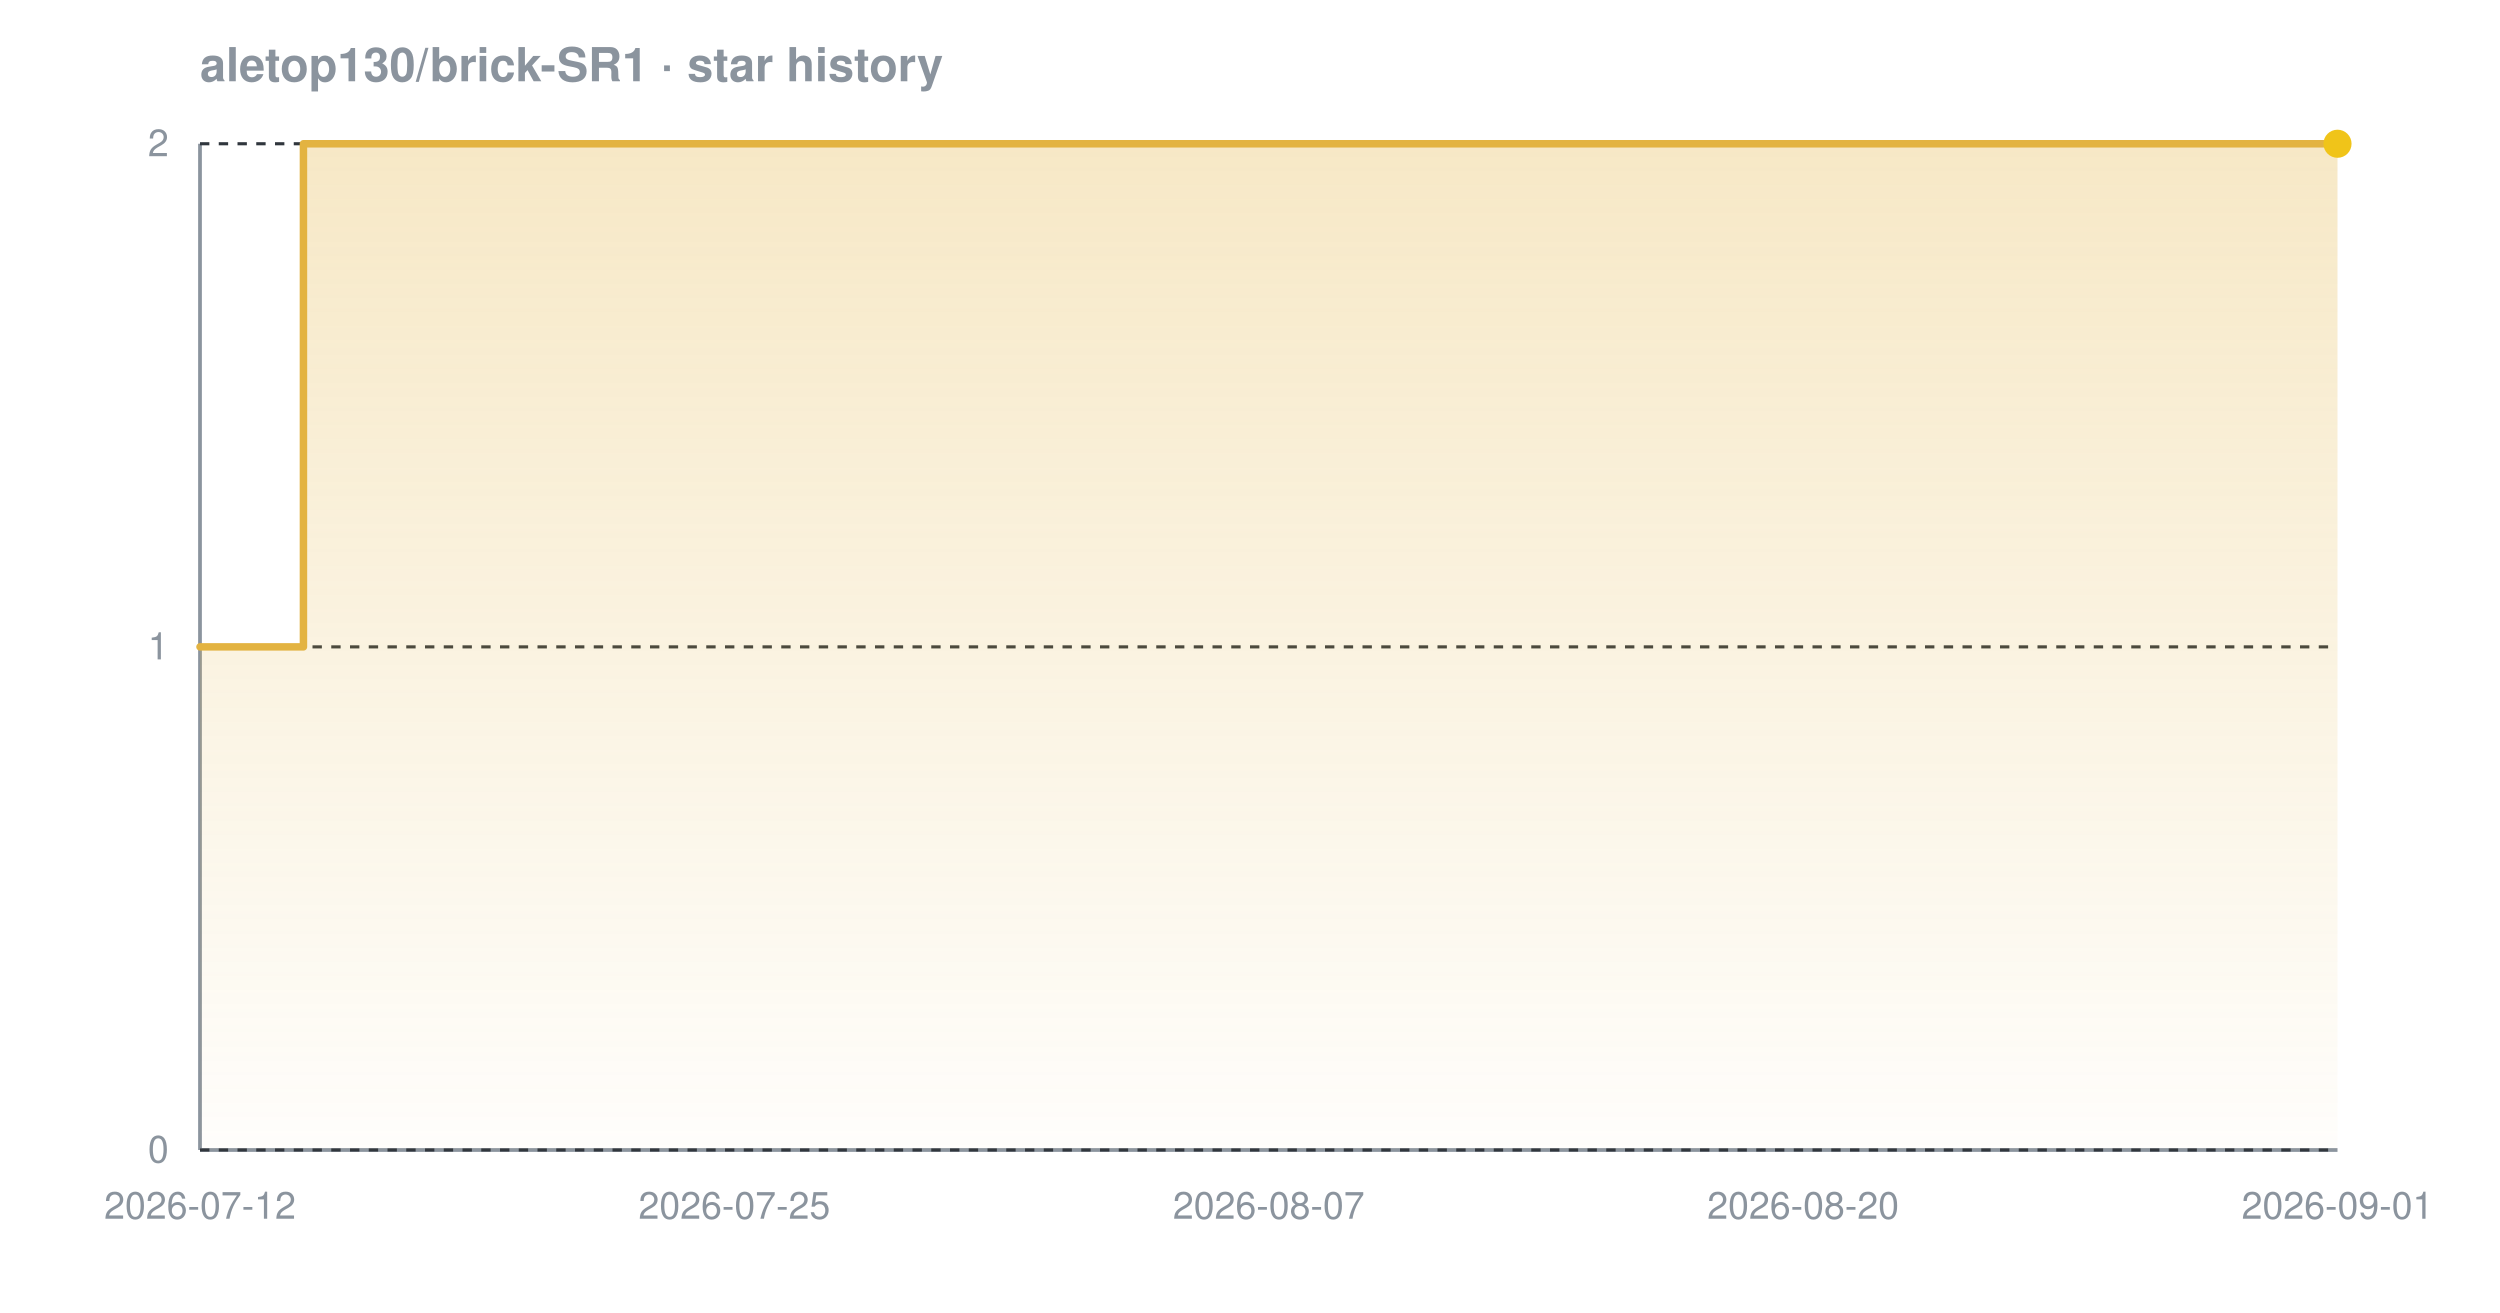
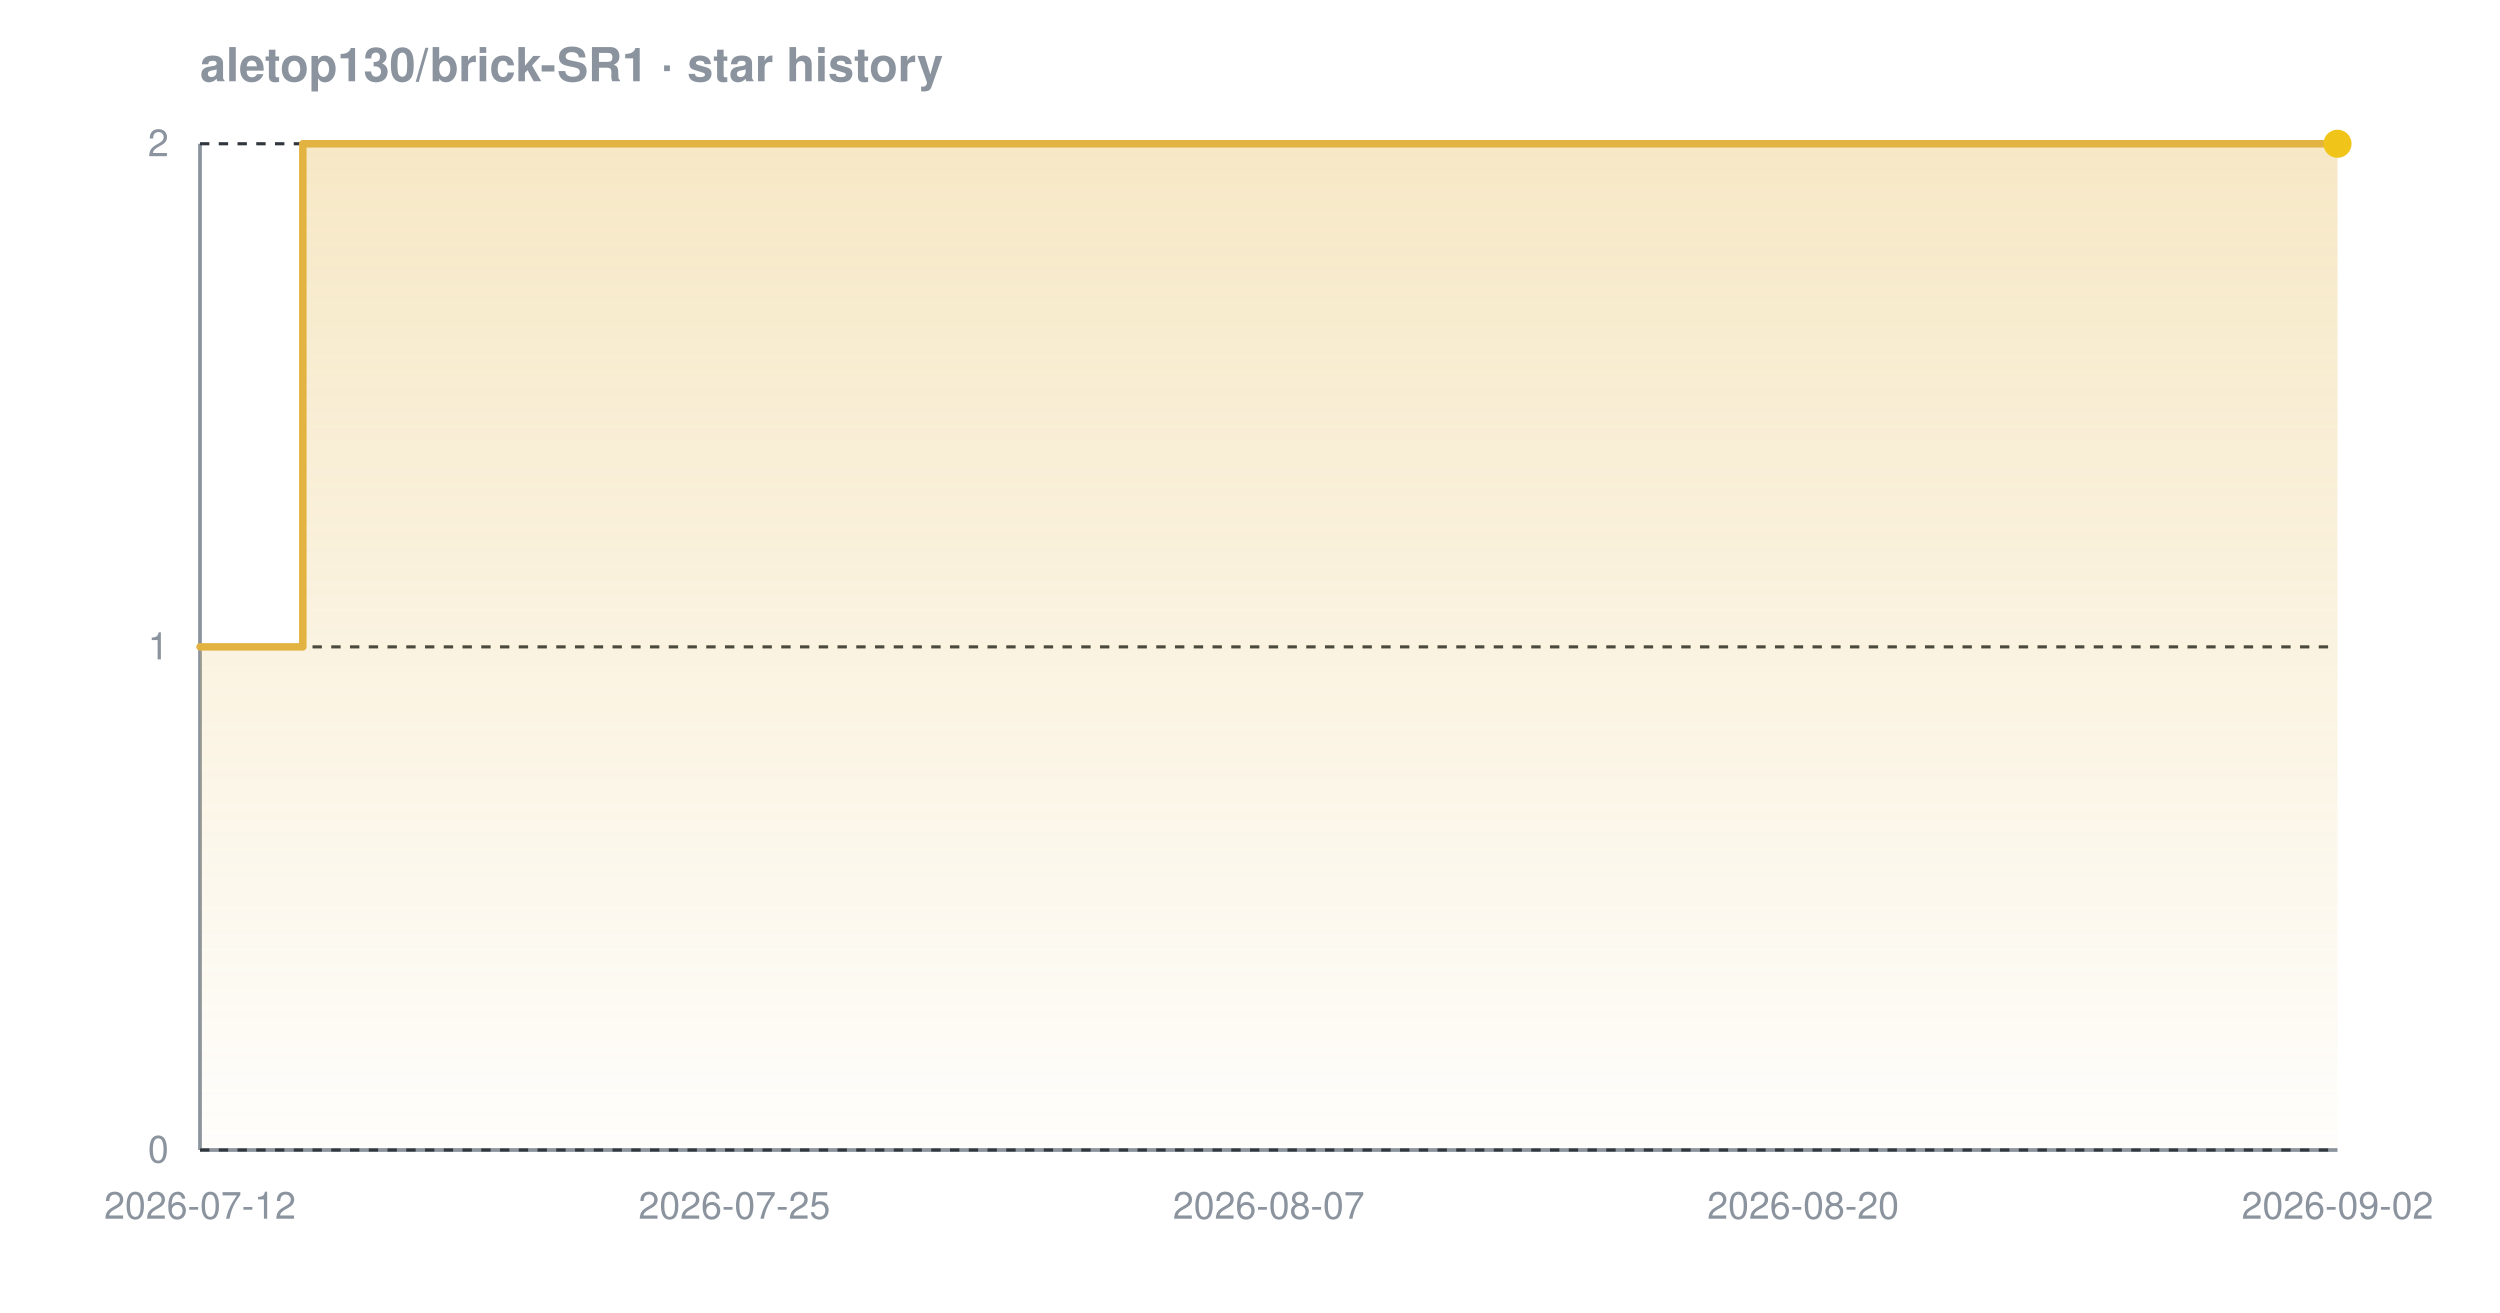
<svg xmlns="http://www.w3.org/2000/svg" width="800" height="420" viewBox="0 0 800 420" font-family="-apple-system,BlinkMacSystemFont,'Segoe UI',Helvetica,Arial,sans-serif" role="img" aria-label="Star history chart for aletop130/brick-SR1">
  <defs>
    <linearGradient id="grad-dark" x1="0" y1="0" x2="0" y2="1">
      <stop offset="0%" stop-color="#e3b341" stop-opacity="0.30" />
      <stop offset="100%" stop-color="#e3b341" stop-opacity="0.02" />
    </linearGradient>
  </defs>
  <text x="64" y="26" font-size="15" font-weight="600" fill="#8b949e">aletop130/brick-SR1 · star history</text>
  <line x1="64" y1="368" x2="748" y2="368" stroke="#8b949e" stroke-width="1.2" />
  <line x1="64" y1="46" x2="64" y2="368" stroke="#8b949e" stroke-width="1.2" />
  <line x1="64" y1="368.0" x2="748" y2="368.0" stroke="#30363d" stroke-width="1" stroke-dasharray="3 3" />
  <line x1="64" y1="207.0" x2="748" y2="207.0" stroke="#30363d" stroke-width="1" stroke-dasharray="3 3" />
  <line x1="64" y1="46.0" x2="748" y2="46.0" stroke="#30363d" stroke-width="1" stroke-dasharray="3 3" />
-   <path d="M 64.0 207.0 L 97.1 207.0 L 97.1 46.0 L 748.0 46.0 L 748.0 46.0 L 748.0 368.0 L 64.0 368.0 Z" fill="url(#grad-dark)" />
-   <path d="M 64.0 207.0 L 97.1 207.0 L 97.1 46.0 L 748.0 46.0 L 748.0 46.0" fill="none" stroke="#e3b341" stroke-width="2.4" stroke-linejoin="round" stroke-linecap="round" />
+   <path d="M 64.0 207.0 L 96.9 207.0 L 96.9 46.0 L 748.0 46.0 L 748.0 46.0 L 748.0 368.0 L 64.0 368.0 Z" fill="url(#grad-dark)" />
+   <path d="M 64.0 207.0 L 96.9 207.0 L 96.9 46.0 L 748.0 46.0 L 748.0 46.0" fill="none" stroke="#e3b341" stroke-width="2.4" stroke-linejoin="round" stroke-linecap="round" />
  <circle cx="748.0" cy="46.0" r="4.5" fill="#f0c419" />
  <text x="54" y="372.0" text-anchor="end" font-size="12" fill="#8b949e">0</text>
  <text x="54" y="211.0" text-anchor="end" font-size="12" fill="#8b949e">1</text>
  <text x="54" y="50.0" text-anchor="end" font-size="12" fill="#8b949e">2</text>
  <text x="64.0" y="390" text-anchor="middle" font-size="12" fill="#8b949e">2026-07-12</text>
  <text x="235.0" y="390" text-anchor="middle" font-size="12" fill="#8b949e">2026-07-25</text>
  <text x="406.0" y="390" text-anchor="middle" font-size="12" fill="#8b949e">2026-08-07</text>
  <text x="577.0" y="390" text-anchor="middle" font-size="12" fill="#8b949e">2026-08-20</text>
-   <text x="748.0" y="390" text-anchor="middle" font-size="12" fill="#8b949e">2026-09-01</text>
+   <text x="748.0" y="390" text-anchor="middle" font-size="12" fill="#8b949e">2026-09-02</text>
</svg>
